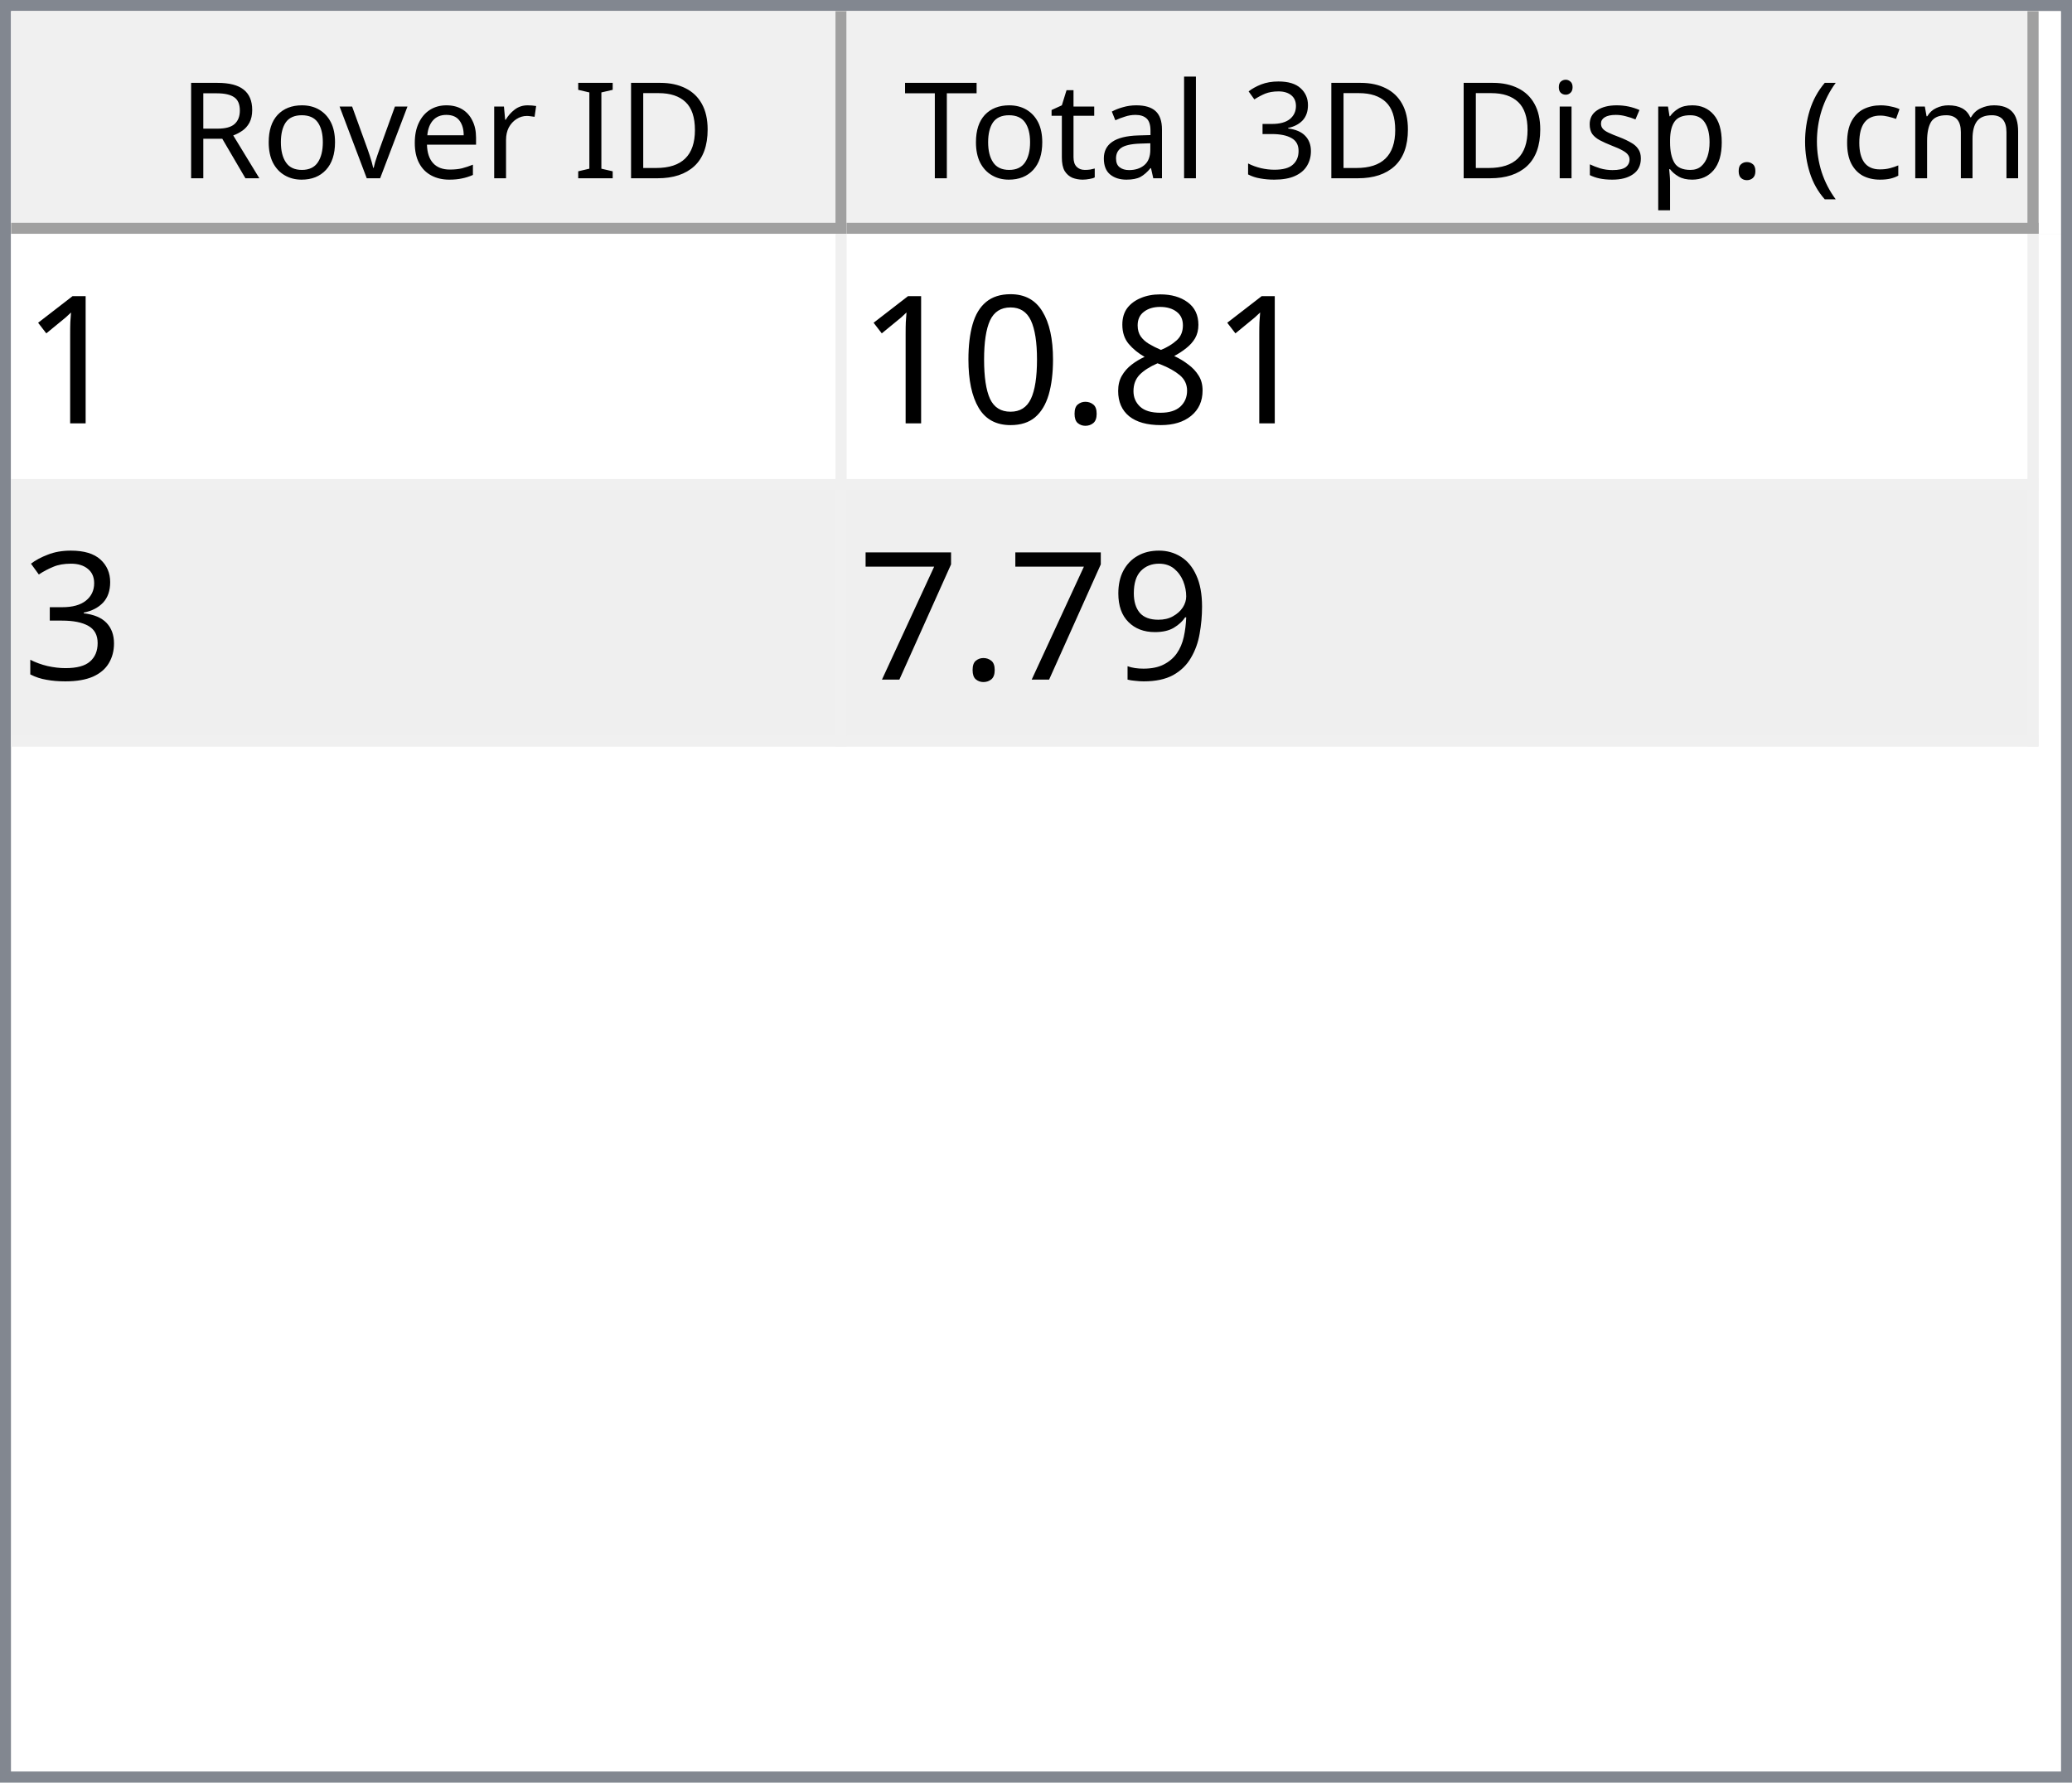
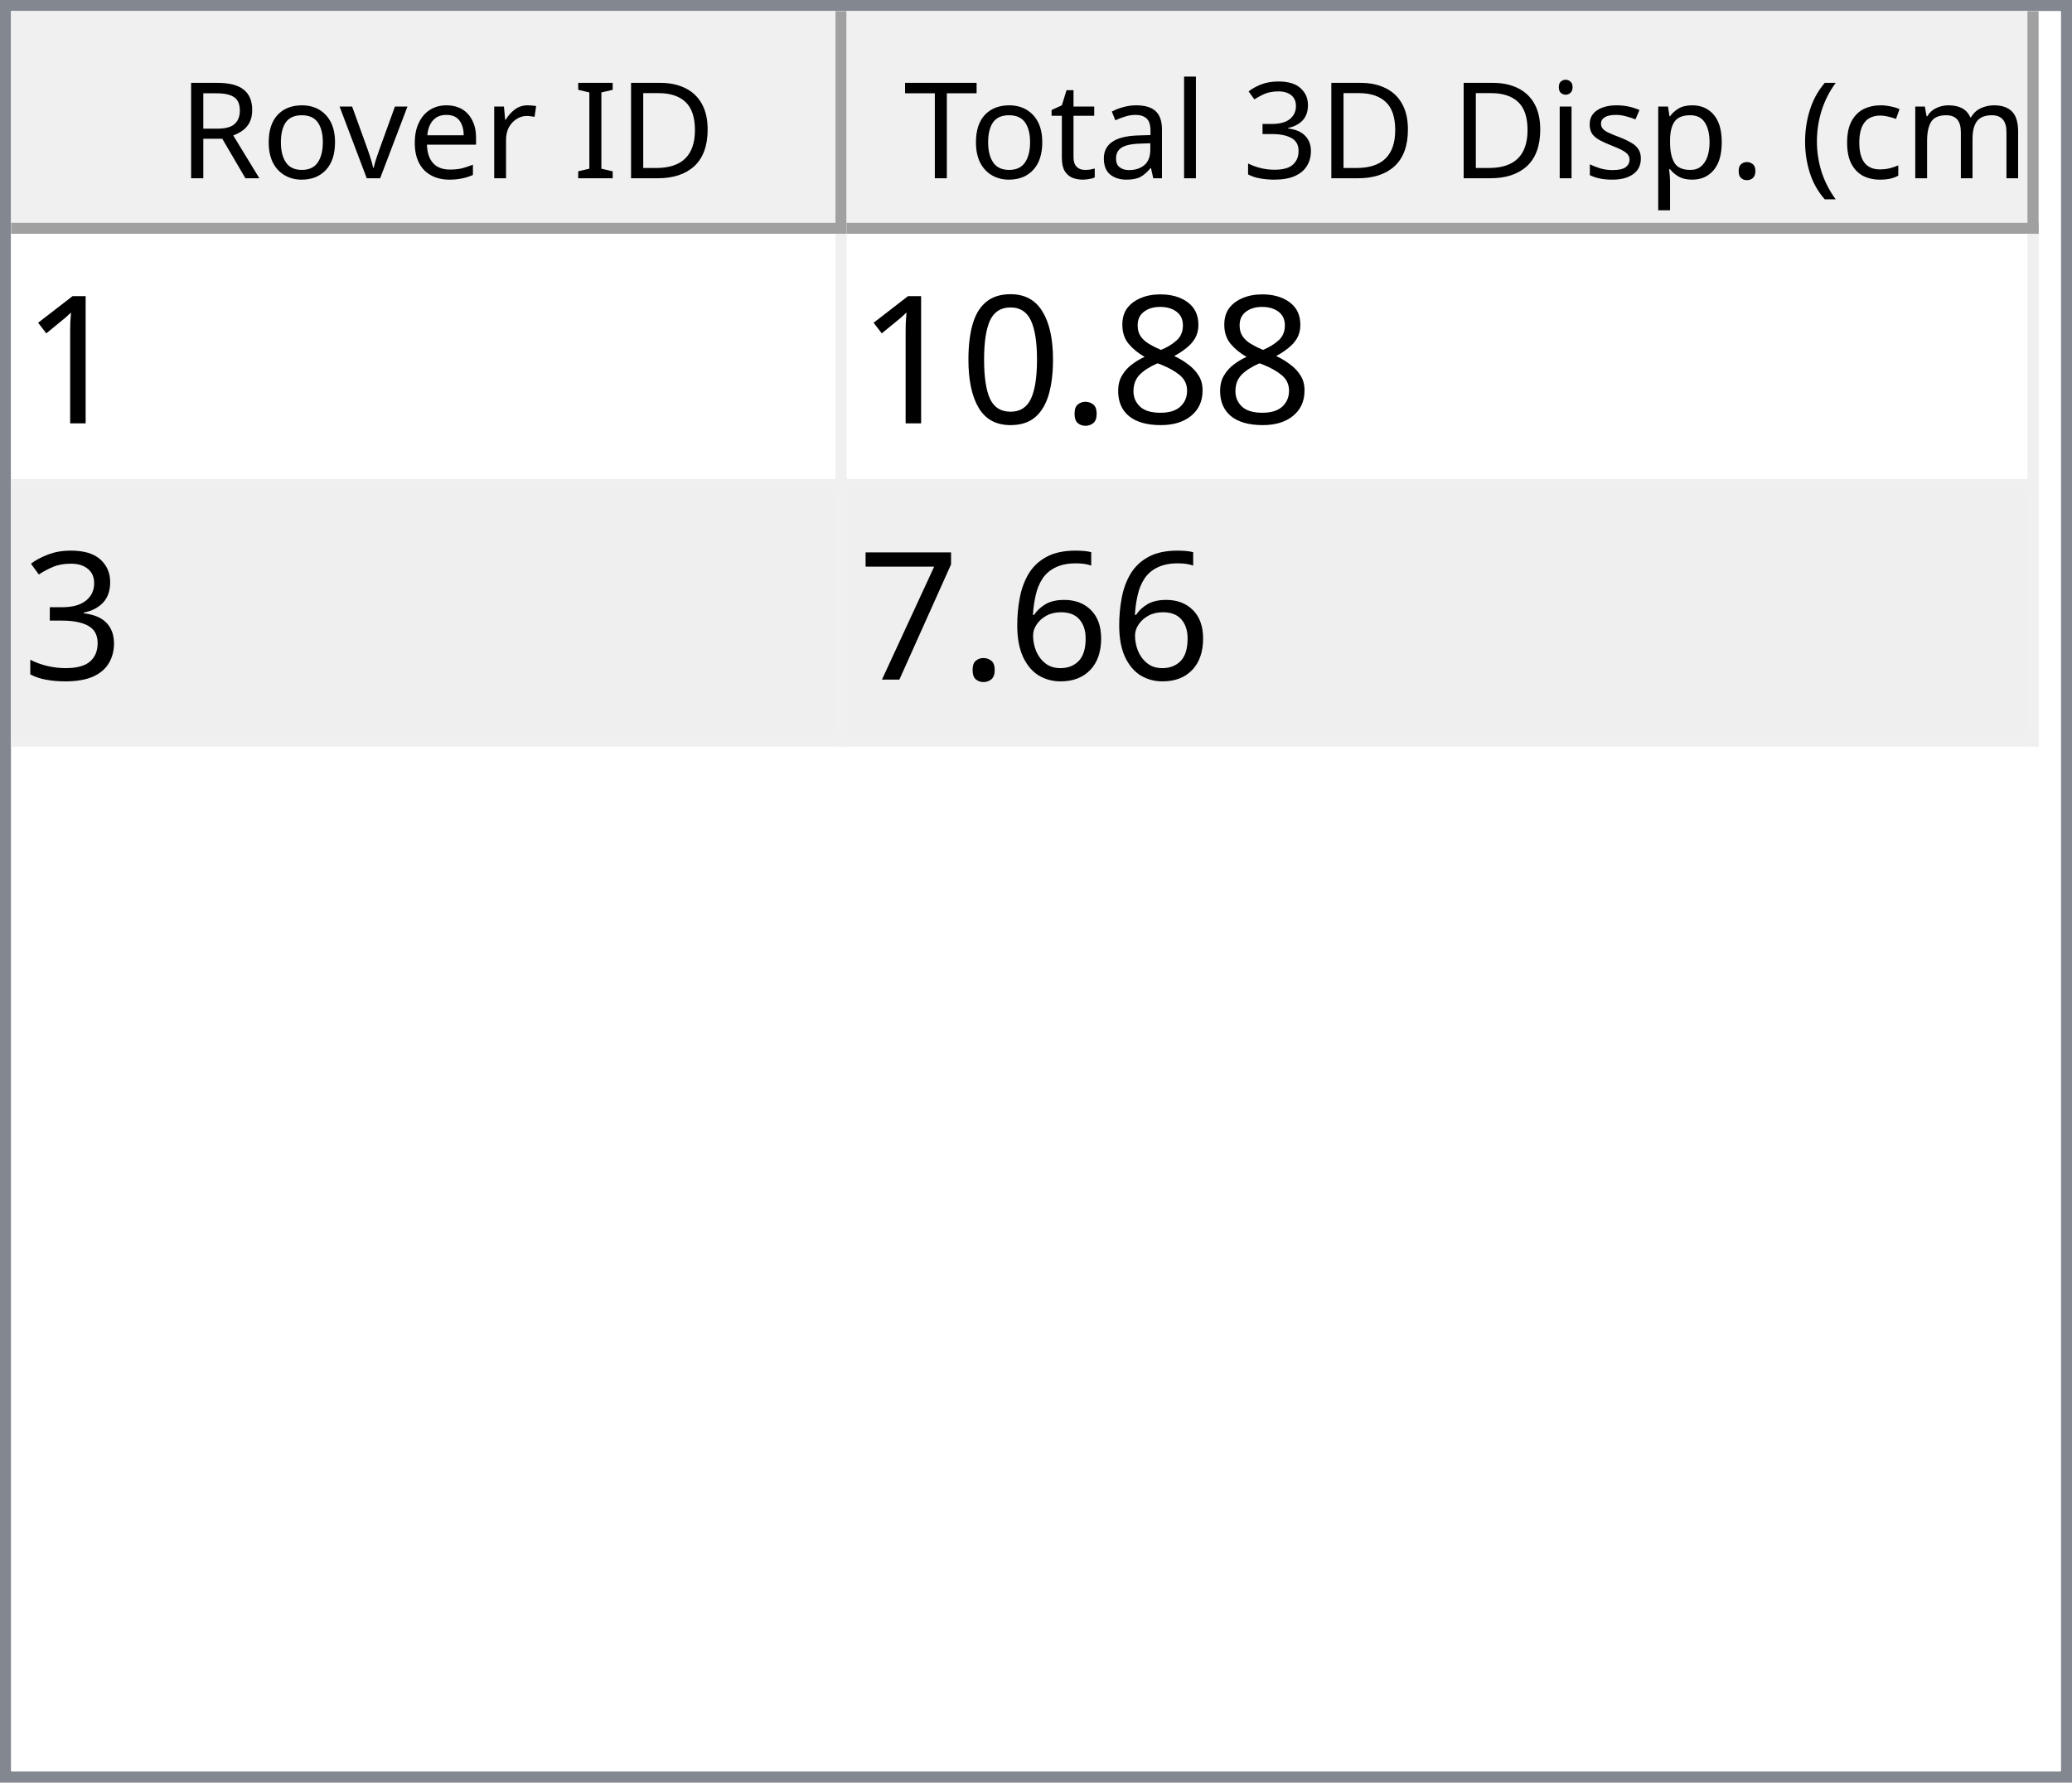
<svg xmlns="http://www.w3.org/2000/svg" style="fill-opacity:1; color-rendering:auto; color-interpolation:auto; text-rendering:auto; stroke:black; stroke-linecap:square; stroke-miterlimit:10; shape-rendering:auto; stroke-opacity:1; fill:black; stroke-dasharray:none; font-weight:normal; stroke-width:1; font-family:'Dialog'; font-style:normal; stroke-linejoin:miter; font-size:12px; stroke-dashoffset:0; image-rendering:auto;" width="186" height="160">
  <defs id="genericDefs" />
  <g>
    <defs id="defs1">
      <clipPath clipPathUnits="userSpaceOnUse" id="clipPath1">
        <path d="M0 0 L186 0 L186 160 L0 160 L0 0 Z" />
      </clipPath>
      <clipPath clipPathUnits="userSpaceOnUse" id="clipPath2">
        <path d="M0 0 L0 160 L186 160 L186 0 Z" />
      </clipPath>
      <clipPath clipPathUnits="userSpaceOnUse" id="clipPath3">
        <path d="M0 0 L0 20 L184 20 L184 0 Z" />
      </clipPath>
      <clipPath clipPathUnits="userSpaceOnUse" id="clipPath4">
        <path d="M0 0 L0 20 L75 20 L75 0 Z" />
      </clipPath>
      <clipPath clipPathUnits="userSpaceOnUse" id="clipPath5">
        <path d="M1 1 L1 19 L74 19 L74 1 Z" />
      </clipPath>
      <clipPath clipPathUnits="userSpaceOnUse" id="clipPath6">
        <path d="M0 0 L0 18 L73 18 L73 0 Z" />
      </clipPath>
      <clipPath clipPathUnits="userSpaceOnUse" id="clipPath7">
        <path d="M-0.5 -0.5 L-0.5 19.5 L74.5 19.5 L74.5 -0.5 Z" />
      </clipPath>
      <clipPath clipPathUnits="userSpaceOnUse" id="clipPath8">
        <path d="M0 0 L0 20 L107 20 L107 0 Z" />
      </clipPath>
      <clipPath clipPathUnits="userSpaceOnUse" id="clipPath9">
        <path d="M1 1 L1 19 L106 19 L106 1 Z" />
      </clipPath>
      <clipPath clipPathUnits="userSpaceOnUse" id="clipPath10">
        <path d="M0 0 L0 18 L105 18 L105 0 Z" />
      </clipPath>
      <clipPath clipPathUnits="userSpaceOnUse" id="clipPath11">
        <path d="M-0.5 -0.5 L-0.5 19.5 L106.5 19.5 L106.5 -0.5 Z" />
      </clipPath>
      <clipPath clipPathUnits="userSpaceOnUse" id="clipPath12">
        <path d="M0 0 L0 138 L184 138 L184 0 Z" />
      </clipPath>
      <clipPath clipPathUnits="userSpaceOnUse" id="clipPath13">
        <path d="M0 0 L0 46 L182 46 L182 0 Z" />
      </clipPath>
      <clipPath clipPathUnits="userSpaceOnUse" id="clipPath14">
        <path d="M-0.5 -0.5 L-0.5 45.5 L181.5 45.5 L181.5 -0.5 Z" />
      </clipPath>
      <clipPath clipPathUnits="userSpaceOnUse" id="clipPath15">
        <path d="M0 0 L0 22 L74 22 L74 0 Z" />
      </clipPath>
      <clipPath clipPathUnits="userSpaceOnUse" id="clipPath16">
        <path d="M0 0 L0 22 L106 22 L106 0 Z" />
      </clipPath>
      <font horiz-adv-x="64.551" id="font1">
        <font-face ascent="107.91" descent="25.098" units-per-em="100" style="font-style:normal; font-family:Segoe UI; font-weight:normal;" />
        <missing-glyph horiz-adv-x="64.551" d="M8.109 0 L8.109 68.266 L56.453 68.266 L56.453 0 L8.109 0 ZM15.328 7.234 L49.219 7.234 L49.219 61.031 L15.328 61.031 L15.328 7.234 Z" />
        <glyph unicode="D" horiz-adv-x="70.117" d="M9.188 0 L9.188 70.016 L28.516 70.016 Q65.531 70.016 65.531 35.891 Q65.531 19.672 55.25 9.836 Q44.969 0 27.734 0 L9.188 0 ZM17.391 62.594 L17.391 7.422 L27.828 7.422 Q41.609 7.422 49.273 14.797 Q56.938 22.172 56.938 35.688 Q56.938 62.594 28.328 62.594 L17.391 62.594 Z" />
        <glyph unicode="I" horiz-adv-x="26.611" d="M17.391 0 L9.188 0 L9.188 70.016 L17.391 70.016 L17.391 0 Z" />
        <glyph unicode=" " horiz-adv-x="27.393" d="" />
        <glyph unicode="r" horiz-adv-x="34.766" d="M34.188 41.891 Q32.078 43.5 28.125 43.5 Q23 43.5 19.555 38.672 Q16.109 33.844 16.109 25.484 L16.109 0 L8.109 0 L8.109 50 L16.109 50 L16.109 39.703 L16.312 39.703 Q18.016 44.969 21.531 47.922 Q25.047 50.875 29.391 50.875 Q32.516 50.875 34.188 50.203 L34.188 41.891 Z" />
        <glyph unicode="e" horiz-adv-x="52.295" d="M48.297 23 L12.984 23 Q13.188 14.656 17.484 10.109 Q21.781 5.562 29.297 5.562 Q37.75 5.562 44.828 11.141 L44.828 3.609 Q38.234 -1.172 27.391 -1.172 Q16.797 -1.172 10.742 5.641 Q4.688 12.453 4.688 24.812 Q4.688 36.469 11.305 43.82 Q17.922 51.172 27.734 51.172 Q37.547 51.172 42.922 44.828 Q48.297 38.484 48.297 27.203 L48.297 23 ZM40.094 29.781 Q40.047 36.719 36.75 40.578 Q33.453 44.438 27.594 44.438 Q21.922 44.438 17.969 40.383 Q14.016 36.328 13.094 29.781 L40.094 29.781 Z" />
        <glyph unicode="v" horiz-adv-x="47.9" d="M47.406 50 L27.484 0 L19.625 0 L0.688 50 L9.469 50 L22.172 13.672 Q23.578 9.672 23.922 6.688 L24.125 6.688 Q24.609 10.453 25.688 13.484 L38.969 50 L47.406 50 Z" />
        <glyph unicode="o" horiz-adv-x="58.594" d="M29 -1.172 Q17.922 -1.172 11.305 5.836 Q4.688 12.844 4.688 24.422 Q4.688 37.016 11.57 44.094 Q18.453 51.172 30.172 51.172 Q41.359 51.172 47.633 44.289 Q53.906 37.406 53.906 25.203 Q53.906 13.234 47.141 6.031 Q40.375 -1.172 29 -1.172 ZM29.594 44.438 Q21.875 44.438 17.383 39.188 Q12.891 33.938 12.891 24.703 Q12.891 15.828 17.43 10.695 Q21.969 5.562 29.594 5.562 Q37.359 5.562 41.531 10.594 Q45.703 15.625 45.703 24.906 Q45.703 34.281 41.531 39.359 Q37.359 44.438 29.594 44.438 Z" />
        <glyph unicode="R" horiz-adv-x="59.814" d="M59.375 0 L49.609 0 L37.891 19.625 Q36.281 22.359 34.766 24.289 Q33.25 26.219 31.664 27.438 Q30.078 28.656 28.25 29.219 Q26.422 29.781 24.125 29.781 L17.391 29.781 L17.391 0 L9.188 0 L9.188 70.016 L30.078 70.016 Q34.672 70.016 38.555 68.867 Q42.438 67.719 45.289 65.375 Q48.141 63.031 49.758 59.547 Q51.375 56.062 51.375 51.375 Q51.375 47.703 50.273 44.656 Q49.172 41.609 47.148 39.211 Q45.125 36.812 42.266 35.133 Q39.406 33.453 35.844 32.516 L35.844 32.328 Q37.594 31.547 38.891 30.547 Q40.188 29.547 41.359 28.18 Q42.531 26.812 43.68 25.078 Q44.828 23.344 46.234 21.047 L59.375 0 ZM17.391 62.594 L17.391 37.203 L28.516 37.203 Q31.594 37.203 34.203 38.133 Q36.812 39.062 38.719 40.797 Q40.625 42.531 41.703 45.047 Q42.781 47.562 42.781 50.688 Q42.781 56.297 39.141 59.445 Q35.5 62.594 28.609 62.594 L17.391 62.594 Z" />
        <glyph unicode=")" horiz-adv-x="30.176" d="M8.297 -15.922 L1.172 -15.922 Q16.406 2.344 16.406 26.812 Q16.406 51.469 1.078 70.016 L8.297 70.016 Q23.531 52.156 23.531 26.703 Q23.531 1.375 8.297 -15.922 Z" />
        <glyph unicode="m" horiz-adv-x="86.133" d="M79.109 0 L71.094 0 L71.094 28.719 Q71.094 37.016 68.531 40.727 Q65.969 44.438 59.906 44.438 Q54.781 44.438 51.195 39.75 Q47.609 35.062 47.609 28.516 L47.609 0 L39.594 0 L39.594 29.688 Q39.594 44.438 28.219 44.438 Q22.953 44.438 19.531 40.016 Q16.109 35.594 16.109 28.516 L16.109 0 L8.109 0 L8.109 50 L16.109 50 L16.109 42.094 L16.312 42.094 Q21.625 51.172 31.844 51.172 Q36.969 51.172 40.773 48.312 Q44.578 45.453 46 40.828 Q51.562 51.172 62.594 51.172 Q79.109 51.172 79.109 30.812 L79.109 0 Z" />
        <glyph unicode="c" horiz-adv-x="46.191" d="M42.188 2.297 Q36.422 -1.172 28.516 -1.172 Q17.828 -1.172 11.258 5.789 Q4.688 12.75 4.688 23.828 Q4.688 36.188 11.766 43.68 Q18.844 51.172 30.672 51.172 Q37.25 51.172 42.281 48.734 L42.281 40.531 Q36.719 44.438 30.375 44.438 Q22.703 44.438 17.797 38.945 Q12.891 33.453 12.891 24.516 Q12.891 15.719 17.508 10.641 Q22.125 5.562 29.891 5.562 Q36.422 5.562 42.188 9.906 L42.188 2.297 Z" />
        <glyph unicode="(" horiz-adv-x="30.176" d="M29.109 -15.922 L21.969 -15.922 Q6.844 1.375 6.844 26.703 Q6.844 52.156 21.969 70.016 L29.203 70.016 Q13.875 51.469 13.875 26.812 Q13.875 2.344 29.109 -15.922 Z" />
        <glyph unicode="." horiz-adv-x="21.68" d="M10.891 -1.078 Q8.641 -1.078 7.055 0.539 Q5.469 2.156 5.469 4.391 Q5.469 6.641 7.055 8.273 Q8.641 9.906 10.891 9.906 Q13.188 9.906 14.797 8.273 Q16.406 6.641 16.406 4.391 Q16.406 2.156 14.797 0.539 Q13.188 -1.078 10.891 -1.078 Z" />
        <glyph unicode="p" horiz-adv-x="58.789" d="M16.312 7.234 L16.109 7.234 L16.109 -23 L8.109 -23 L8.109 50 L16.109 50 L16.109 41.219 L16.312 41.219 Q22.219 51.172 33.594 51.172 Q43.266 51.172 48.688 44.461 Q54.109 37.75 54.109 26.469 Q54.109 13.922 48 6.375 Q41.891 -1.172 31.297 -1.172 Q21.578 -1.172 16.312 7.234 ZM16.109 27.391 L16.109 20.406 Q16.109 14.203 20.141 9.883 Q24.172 5.562 30.375 5.562 Q37.641 5.562 41.773 11.133 Q45.906 16.703 45.906 26.609 Q45.906 34.969 42.047 39.703 Q38.188 44.438 31.594 44.438 Q24.609 44.438 20.359 39.578 Q16.109 34.719 16.109 27.391 Z" />
        <glyph unicode="s" horiz-adv-x="42.432" d="M5.078 1.812 L5.078 10.406 Q11.625 5.562 19.484 5.562 Q30.031 5.562 30.031 12.594 Q30.031 14.594 29.125 15.992 Q28.219 17.391 26.68 18.461 Q25.141 19.531 23.07 20.383 Q21 21.234 18.609 22.172 Q15.281 23.484 12.766 24.828 Q10.25 26.172 8.57 27.859 Q6.891 29.547 6.031 31.695 Q5.172 33.844 5.172 36.719 Q5.172 40.234 6.789 42.945 Q8.406 45.656 11.086 47.484 Q13.766 49.312 17.211 50.242 Q20.656 51.172 24.312 51.172 Q30.812 51.172 35.938 48.922 L35.938 40.828 Q30.422 44.438 23.25 44.438 Q21 44.438 19.195 43.922 Q17.391 43.406 16.094 42.477 Q14.797 41.547 14.086 40.258 Q13.375 38.969 13.375 37.406 Q13.375 35.453 14.086 34.133 Q14.797 32.812 16.164 31.789 Q17.531 30.766 19.484 29.938 Q21.438 29.109 23.922 28.125 Q27.25 26.859 29.883 25.516 Q32.516 24.172 34.375 22.484 Q36.234 20.797 37.234 18.602 Q38.234 16.406 38.234 13.375 Q38.234 9.672 36.602 6.938 Q34.969 4.203 32.234 2.398 Q29.5 0.594 25.93 -0.289 Q22.359 -1.172 18.453 -1.172 Q10.75 -1.172 5.078 1.812 Z" />
        <glyph unicode="i" horiz-adv-x="24.219" d="M12.203 62.703 Q10.062 62.703 8.547 64.164 Q7.031 65.625 7.031 67.875 Q7.031 70.125 8.547 71.609 Q10.062 73.094 12.203 73.094 Q14.406 73.094 15.945 71.609 Q17.484 70.125 17.484 67.875 Q17.484 65.719 15.945 64.211 Q14.406 62.703 12.203 62.703 ZM16.109 0 L8.109 0 L8.109 50 L16.109 50 L16.109 0 Z" />
        <glyph unicode="3" horiz-adv-x="53.906" d="M46.531 19.828 Q46.531 15.094 44.75 11.211 Q42.969 7.328 39.719 4.57 Q36.469 1.812 31.93 0.297 Q27.391 -1.219 21.922 -1.219 Q11.922 -1.219 6 2.594 L6 11.188 Q13.094 5.609 22.219 5.609 Q25.875 5.609 28.828 6.539 Q31.781 7.469 33.906 9.227 Q36.031 10.984 37.18 13.477 Q38.328 15.969 38.328 19.094 Q38.328 32.812 18.797 32.812 L12.984 32.812 L12.984 39.594 L18.5 39.594 Q35.797 39.594 35.797 52.484 Q35.797 64.406 22.609 64.406 Q15.188 64.406 8.688 59.422 L8.688 67.188 Q15.375 71.188 24.609 71.188 Q29 71.188 32.57 69.969 Q36.141 68.75 38.68 66.555 Q41.219 64.359 42.609 61.281 Q44 58.203 44 54.5 Q44 40.672 30.031 36.719 L30.031 36.531 Q33.594 36.141 36.625 34.797 Q39.656 33.453 41.852 31.305 Q44.047 29.156 45.289 26.25 Q46.531 23.344 46.531 19.828 Z" />
        <glyph unicode="l" horiz-adv-x="24.219" d="M16.109 0 L8.109 0 L8.109 74.031 L16.109 74.031 L16.109 0 Z" />
        <glyph unicode="a" horiz-adv-x="50.879" d="M43.891 0 L35.891 0 L35.891 7.812 L35.688 7.812 Q30.469 -1.172 20.312 -1.172 Q12.844 -1.172 8.617 2.781 Q4.391 6.734 4.391 13.281 Q4.391 27.297 20.906 29.594 L35.891 31.688 Q35.891 44.438 25.594 44.438 Q16.547 44.438 9.281 38.281 L9.281 46.484 Q16.656 51.172 26.266 51.172 Q43.891 51.172 43.891 32.516 L43.891 0 ZM35.891 25.297 L23.828 23.641 Q18.266 22.859 15.43 20.875 Q12.594 18.891 12.594 13.875 Q12.594 10.203 15.211 7.883 Q17.828 5.562 22.172 5.562 Q28.125 5.562 32.008 9.742 Q35.891 13.922 35.891 20.312 L35.891 25.297 Z" />
        <glyph unicode="t" horiz-adv-x="33.887" d="M31.297 0.484 Q28.469 -1.078 23.828 -1.078 Q10.688 -1.078 10.688 13.578 L10.688 43.172 L2.094 43.172 L2.094 50 L10.688 50 L10.688 62.203 L18.703 64.797 L18.703 50 L31.297 50 L31.297 43.172 L18.703 43.172 L18.703 14.984 Q18.703 9.969 20.414 7.82 Q22.125 5.672 26.078 5.672 Q29.109 5.672 31.297 7.328 L31.297 0.484 Z" />
        <glyph unicode="T" horiz-adv-x="52.393" d="M50.594 62.594 L30.375 62.594 L30.375 0 L22.172 0 L22.172 62.594 L2 62.594 L2 70.016 L50.594 70.016 L50.594 62.594 Z" />
      </font>
      <font horiz-adv-x="75.0" id="font2">
        <font-face ascent="100.537" descent="21.973" units-per-em="100" style="font-style:normal; font-family:sans-serif; font-weight:normal;" />
        <missing-glyph horiz-adv-x="75.0" d="M12.5 0 L12.5 62.5 L62.5 62.5 L62.5 0 L12.5 0 ZM14.062 1.562 L60.938 1.562 L60.938 60.938 L14.062 60.938 L14.062 1.562 Z" />
        <glyph unicode="1" horiz-adv-x="55.615" d="M37.25 0 L28.469 0 L28.469 56 Q25.297 52.984 20.141 49.953 Q14.984 46.922 10.891 45.406 L10.891 53.906 Q18.266 57.375 23.781 62.305 Q29.297 67.234 31.594 71.875 L37.25 71.875 L37.25 0 Z" />
        <glyph unicode="8" horiz-adv-x="55.615" d="M17.672 38.812 Q12.203 40.828 9.57 44.539 Q6.938 48.25 6.938 53.422 Q6.938 61.234 12.555 66.555 Q18.172 71.875 27.484 71.875 Q36.859 71.875 42.578 66.43 Q48.297 60.984 48.297 53.172 Q48.297 48.188 45.68 44.508 Q43.062 40.828 37.75 38.812 Q44.344 36.672 47.781 31.883 Q51.219 27.094 51.219 20.453 Q51.219 11.281 44.727 5.031 Q38.234 -1.219 27.641 -1.219 Q17.047 -1.219 10.547 5.055 Q4.047 11.328 4.047 20.703 Q4.047 27.688 7.594 32.398 Q11.141 37.109 17.672 38.812 ZM15.922 53.719 Q15.922 48.641 19.195 45.414 Q22.469 42.188 27.688 42.188 Q32.766 42.188 36.016 45.383 Q39.266 48.578 39.266 53.219 Q39.266 58.062 35.914 61.359 Q32.562 64.656 27.594 64.656 Q22.562 64.656 19.242 61.43 Q15.922 58.203 15.922 53.719 ZM13.094 20.656 Q13.094 16.891 14.875 13.375 Q16.656 9.859 20.172 7.93 Q23.688 6 27.734 6 Q34.031 6 38.133 10.055 Q42.234 14.109 42.234 20.359 Q42.234 26.703 38.016 30.859 Q33.797 35.016 27.438 35.016 Q21.234 35.016 17.164 30.914 Q13.094 26.812 13.094 20.656 Z" />
        <glyph unicode="." horiz-adv-x="27.783" d="M9.078 0 L9.078 10.016 L19.094 10.016 L19.094 0 L9.078 0 Z" />
        <glyph unicode="0" horiz-adv-x="55.615" d="M4.156 35.297 Q4.156 48 6.766 55.742 Q9.375 63.484 14.523 67.68 Q19.672 71.875 27.484 71.875 Q33.25 71.875 37.594 69.555 Q41.938 67.234 44.773 62.867 Q47.609 58.5 49.219 52.227 Q50.828 45.953 50.828 35.297 Q50.828 22.703 48.242 14.969 Q45.656 7.234 40.508 3.008 Q35.359 -1.219 27.484 -1.219 Q17.141 -1.219 11.234 6.203 Q4.156 15.141 4.156 35.297 ZM13.188 35.297 Q13.188 17.672 17.312 11.836 Q21.438 6 27.484 6 Q33.547 6 37.672 11.859 Q41.797 17.719 41.797 35.297 Q41.797 52.984 37.672 58.789 Q33.547 64.594 27.391 64.594 Q21.344 64.594 17.719 59.469 Q13.188 52.938 13.188 35.297 Z" />
        <glyph unicode="3" horiz-adv-x="55.615" d="M4.203 18.891 L12.984 20.062 Q14.5 12.594 18.141 9.297 Q21.781 6 27 6 Q33.203 6 37.477 10.297 Q41.75 14.594 41.75 20.953 Q41.75 27 37.797 30.93 Q33.844 34.859 27.734 34.859 Q25.25 34.859 21.531 33.891 L22.516 41.609 Q23.391 41.5 23.922 41.5 Q29.547 41.5 34.039 44.43 Q38.531 47.359 38.531 53.469 Q38.531 58.297 35.258 61.477 Q31.984 64.656 26.812 64.656 Q21.688 64.656 18.266 61.43 Q14.844 58.203 13.875 51.766 L5.078 53.328 Q6.688 62.156 12.398 67.016 Q18.109 71.875 26.609 71.875 Q32.469 71.875 37.398 69.359 Q42.328 66.844 44.945 62.5 Q47.562 58.156 47.562 53.266 Q47.562 48.641 45.07 44.828 Q42.578 41.016 37.703 38.766 Q44.047 37.312 47.562 32.695 Q51.078 28.078 51.078 21.141 Q51.078 11.766 44.242 5.25 Q37.406 -1.266 26.953 -1.266 Q17.531 -1.266 11.305 4.352 Q5.078 9.969 4.203 18.891 Z" />
-         <glyph unicode="9" horiz-adv-x="55.615" d="M5.469 16.547 L13.922 17.328 Q14.984 11.375 18.016 8.688 Q21.047 6 25.781 6 Q29.828 6 32.883 7.859 Q35.938 9.719 37.891 12.82 Q39.844 15.922 41.164 21.195 Q42.484 26.469 42.484 31.938 Q42.484 32.516 42.438 33.688 Q39.797 29.5 35.234 26.883 Q30.672 24.266 25.344 24.266 Q16.453 24.266 10.305 30.711 Q4.156 37.156 4.156 47.703 Q4.156 58.594 10.578 65.234 Q17 71.875 26.656 71.875 Q33.641 71.875 39.43 68.117 Q45.219 64.359 48.219 57.398 Q51.219 50.438 51.219 37.25 Q51.219 23.531 48.242 15.406 Q45.266 7.281 39.383 3.031 Q33.5 -1.219 25.594 -1.219 Q17.188 -1.219 11.867 3.445 Q6.547 8.109 5.469 16.547 ZM41.453 48.141 Q41.453 55.719 37.43 60.156 Q33.406 64.594 27.734 64.594 Q21.875 64.594 17.531 59.812 Q13.188 55.031 13.188 47.406 Q13.188 40.578 17.312 36.305 Q21.438 32.031 27.484 32.031 Q33.594 32.031 37.523 36.305 Q41.453 40.578 41.453 48.141 Z" />
+         <glyph unicode="6" horiz-adv-x="55.615" d="M49.75 54.047 L41.016 53.375 Q39.844 58.547 37.703 60.891 Q34.125 64.656 28.906 64.656 Q24.703 64.656 21.531 62.312 Q17.391 59.281 14.992 53.469 Q12.594 47.656 12.5 36.922 Q15.672 41.75 20.266 44.094 Q24.859 46.438 29.891 46.438 Q38.672 46.438 44.852 39.969 Q51.031 33.5 51.031 23.25 Q51.031 16.5 48.125 10.719 Q45.219 4.938 40.141 1.859 Q35.062 -1.219 28.609 -1.219 Q17.625 -1.219 10.695 6.859 Q3.766 14.938 3.766 33.5 Q3.766 54.25 11.422 63.672 Q18.109 71.875 29.438 71.875 Q37.891 71.875 43.289 67.141 Q48.688 62.406 49.75 54.047 ZM13.875 23.188 Q13.875 18.656 15.797 14.508 Q17.719 10.359 21.188 8.18 Q24.656 6 28.469 6 Q34.031 6 38.039 10.492 Q42.047 14.984 42.047 22.703 Q42.047 30.125 38.086 34.398 Q34.125 38.672 28.125 38.672 Q22.172 38.672 18.023 34.398 Q13.875 30.125 13.875 23.188 Z" />
        <glyph unicode="7" horiz-adv-x="55.615" d="M4.734 62.203 L4.734 70.656 L51.078 70.656 L51.078 63.812 Q44.234 56.547 37.523 44.484 Q30.812 32.422 27.156 19.672 Q24.516 10.688 23.781 0 L14.75 0 Q14.891 8.453 18.062 20.414 Q21.234 32.375 27.172 43.484 Q33.109 54.594 39.797 62.203 L4.734 62.203 Z" />
      </font>
    </defs>
    <g style="fill:white; stroke:white;">
      <rect x="0" y="0" width="186" style="clip-path:url(#clipPath1); stroke:none;" height="160" />
    </g>
    <g style="fill:white; text-rendering:optimizeSpeed; color-rendering:optimizeSpeed; image-rendering:optimizeSpeed; shape-rendering:crispEdges; stroke:white; color-interpolation:sRGB;">
      <rect x="0" width="186" height="160" y="0" style="stroke:none;" />
      <path style="stroke:none;" d="M0 160 L186 160 L186 0 L0 0 Z" />
    </g>
    <g style="fill:rgb(240,240,240); font-family:'Segoe UI'; stroke:rgb(240,240,240);">
      <rect x="0" y="0" width="186" style="clip-path:url(#clipPath2); stroke:none;" height="160" />
    </g>
    <g style="fill:rgb(130,135,144); font-family:'Segoe UI'; stroke:rgb(130,135,144);">
      <path d="M0 0 L186 0 L186 160 L0 160 L0 0 ZM1 1 L185 1 L185 159 L1 159 L1 1 Z" style="fill-rule:evenodd; clip-path:url(#clipPath2); stroke:none;" />
    </g>
    <g style="fill:white; font-family:'Segoe UI'; stroke:white;" transform="translate(1,1)">
      <rect x="0" y="0" width="184" style="clip-path:url(#clipPath3); stroke:none;" height="20" />
    </g>
    <g style="fill:rgb(240,240,240); font-family:'Segoe UI'; stroke:rgb(240,240,240);" transform="translate(1,1)">
      <rect x="0" y="0" width="75" style="clip-path:url(#clipPath4); stroke:none;" height="20" />
    </g>
    <g style="font-family:'Segoe UI';" transform="translate(2,2)">
      <text x="14" xml:space="preserve" y="14" style="clip-path:url(#clipPath6); stroke:none;">Rover ID</text>
    </g>
    <g style="fill:rgb(160,160,160); font-family:'Segoe UI'; stroke:rgb(160,160,160); stroke-linejoin:bevel;" transform="translate(1.5,1.5)">
      <line x1="74" x2="74" y1="0" style="fill:none; clip-path:url(#clipPath7);" y2="19" />
    </g>
    <g style="fill:rgb(160,160,160); font-family:'Segoe UI'; stroke:rgb(160,160,160); stroke-linejoin:bevel;" transform="matrix(1,0,0,1,1,1) translate(0.5,0.5)">
      <line x1="0" x2="74" y1="19" style="fill:none; clip-path:url(#clipPath7);" y2="19" />
    </g>
    <g style="fill:rgb(240,240,240); font-family:'Segoe UI'; stroke:rgb(240,240,240);" transform="translate(76,1)">
      <rect x="0" y="0" width="107" style="clip-path:url(#clipPath8); stroke:none;" height="20" />
    </g>
    <g style="font-family:'Segoe UI';" transform="translate(77,2)">
      <text x="1" xml:space="preserve" y="14" style="clip-path:url(#clipPath10); stroke:none;"> Total 3D Disp. (cm)</text>
    </g>
    <g style="fill:rgb(160,160,160); font-family:'Segoe UI'; stroke:rgb(160,160,160); stroke-linejoin:bevel;" transform="translate(76.5,1.5)">
      <line x1="106" x2="106" y1="0" style="fill:none; clip-path:url(#clipPath11);" y2="19" />
    </g>
    <g style="fill:rgb(160,160,160); font-family:'Segoe UI'; stroke:rgb(160,160,160); stroke-linejoin:bevel;" transform="matrix(1,0,0,1,76,1) translate(0.5,0.5)">
      <line x1="0" x2="106" y1="19" style="fill:none; clip-path:url(#clipPath11);" y2="19" />
    </g>
    <g style="fill:white; font-family:'Segoe UI'; stroke:white;" transform="translate(1,21)">
      <rect x="0" y="0" width="184" style="clip-path:url(#clipPath12); stroke:none;" height="138" />
    </g>
    <g style="fill:rgb(240,240,240); font-size:16px; font-family:sans-serif; stroke:rgb(240,240,240);" transform="translate(1,21)">
      <rect x="0" y="0" width="182" style="clip-path:url(#clipPath13); stroke:none;" height="46" />
      <line transform="translate(0.5,0.5)" x1="0" x2="181" y1="22" style="clip-path:url(#clipPath14); fill:none; stroke-linejoin:bevel;" y2="22" />
    </g>
    <g transform="matrix(1,0,0,1,1,21) translate(0.5,0.5)" style="fill:rgb(240,240,240); font-size:16px; font-family:sans-serif; stroke:rgb(240,240,240); stroke-linejoin:bevel;">
      <line x1="0" x2="181" y1="45" style="fill:none; clip-path:url(#clipPath14);" y2="45" />
    </g>
    <g transform="matrix(1,0,0,1,1,21) translate(0.5,0.5)" style="fill:rgb(240,240,240); font-size:16px; font-family:sans-serif; stroke:rgb(240,240,240); stroke-linejoin:bevel;">
      <line x1="74" x2="74" y1="0" style="fill:none; clip-path:url(#clipPath14);" y2="45" />
    </g>
    <g transform="matrix(1,0,0,1,1,21) translate(0.5,0.5)" style="fill:rgb(240,240,240); font-size:16px; font-family:sans-serif; stroke:rgb(240,240,240); stroke-linejoin:bevel;">
      <line x1="181" x2="181" y1="0" style="fill:none; clip-path:url(#clipPath14);" y2="45" />
    </g>
    <g style="fill:white; font-size:16px; font-family:sans-serif; stroke:white;" transform="matrix(1,0,0,1,1,21)">
      <rect x="0" y="0" width="74" style="clip-path:url(#clipPath15); stroke:none;" height="22" />
      <text x="1" y="17" style="fill:black; clip-path:url(#clipPath15); stroke:none;" xml:space="preserve">1</text>
    </g>
    <g style="fill:white; font-size:16px; font-family:sans-serif; stroke:white;" transform="matrix(1,0,0,1,1,21) translate(75,0)">
      <rect x="0" y="0" width="106" style="clip-path:url(#clipPath16); stroke:none;" height="22" />
-       <text x="1" y="17" style="fill:black; clip-path:url(#clipPath16); stroke:none;" xml:space="preserve">10.81</text>
+       <text x="1" y="17" style="fill:black; clip-path:url(#clipPath16); stroke:none;" xml:space="preserve">10.88</text>
    </g>
    <g style="fill:rgb(239,239,239); font-size:16px; font-family:sans-serif; stroke:rgb(239,239,239);" transform="matrix(1,0,0,1,1,21) translate(0,23)">
      <rect x="0" y="0" width="74" style="clip-path:url(#clipPath15); stroke:none;" height="22" />
      <text x="1" y="17" style="fill:black; clip-path:url(#clipPath15); stroke:none;" xml:space="preserve">3</text>
    </g>
    <g style="fill:rgb(239,239,239); font-size:16px; font-family:sans-serif; stroke:rgb(239,239,239);" transform="matrix(1,0,0,1,1,21) translate(75,23)">
      <rect x="0" y="0" width="106" style="clip-path:url(#clipPath16); stroke:none;" height="22" />
-       <text x="1" y="17" style="fill:black; clip-path:url(#clipPath16); stroke:none;" xml:space="preserve">7.79</text>
+       <text x="1" y="17" style="fill:black; clip-path:url(#clipPath16); stroke:none;" xml:space="preserve">7.66</text>
    </g>
  </g>
</svg>
